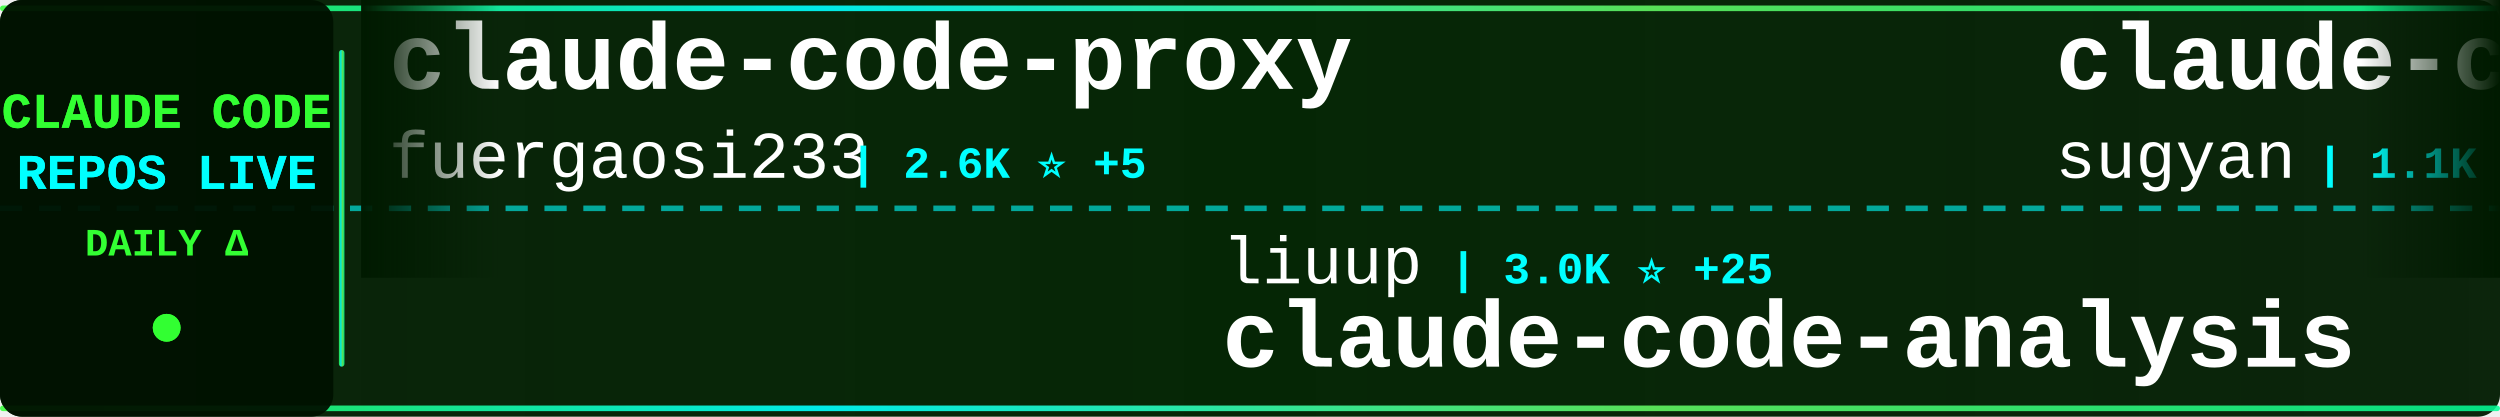
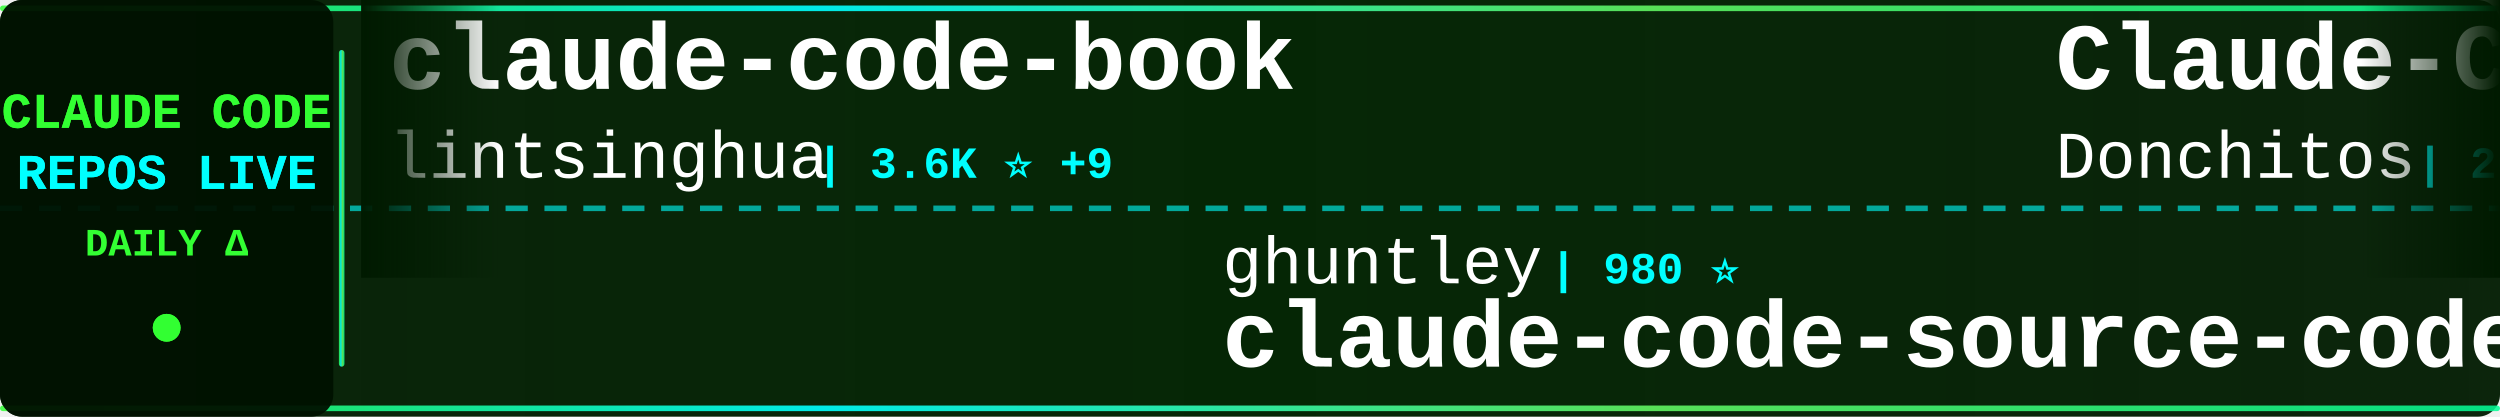
<svg xmlns="http://www.w3.org/2000/svg" width="900" height="150">
  <defs>
    <linearGradient id="tickerBg" x1="0%" y1="0%" x2="100%" y2="0%">
      <stop offset="0%" style="stop-color:#001a00;stop-opacity:0.95" />
      <stop offset="50%" style="stop-color:#002200;stop-opacity:0.98" />
      <stop offset="100%" style="stop-color:#001a00;stop-opacity:0.95" />
    </linearGradient>
    <linearGradient id="borderGrad" x1="0%" y1="0%" x2="100%" y2="0%">
      <stop offset="0%" style="stop-color:#33ff33;stop-opacity:0.85">
        <animate attributeName="stop-opacity" values="0.85;1;0.85" dur="2s" repeatCount="indefinite" />
      </stop>
      <stop offset="33%" style="stop-color:#00ffff;stop-opacity:0.9">
        <animate attributeName="stop-opacity" values="0.9;1;0.9" dur="2.2s" repeatCount="indefinite" />
      </stop>
      <stop offset="66%" style="stop-color:#66ff66;stop-opacity:0.85">
        <animate attributeName="stop-opacity" values="0.85;1;0.85" dur="1.8s" repeatCount="indefinite" />
      </stop>
      <stop offset="100%" style="stop-color:#00ff99;stop-opacity:0.85">
        <animate attributeName="stop-opacity" values="0.85;1;0.85" dur="2s" repeatCount="indefinite" />
      </stop>
    </linearGradient>
    <filter id="textGlow">
      <feGaussianBlur stdDeviation="0.1" result="coloredBlur" />
      <feMerge>
        <feMergeNode in="coloredBlur" />
        <feMergeNode in="SourceGraphic" />
      </feMerge>
    </filter>
    <filter id="metricGlow">
      <feGaussianBlur stdDeviation="0.2" result="coloredBlur" />
      <feMerge>
        <feMergeNode in="coloredBlur" />
        <feMergeNode in="SourceGraphic" />
      </feMerge>
    </filter>
    <linearGradient id="leftFade" x1="0%" y1="0%" x2="100%" y2="0%">
      <stop offset="0%" style="stop-color:#001a00;stop-opacity:1" />
      <stop offset="100%" style="stop-color:#001a00;stop-opacity:0" />
    </linearGradient>
    <linearGradient id="rightFade" x1="0%" y1="0%" x2="100%" y2="0%">
      <stop offset="0%" style="stop-color:#001a00;stop-opacity:0" />
      <stop offset="100%" style="stop-color:#001a00;stop-opacity:1" />
    </linearGradient>
  </defs>
  <rect width="900" height="150" fill="url(#tickerBg)" rx="8" />
  <rect x="0" y="2" width="900" height="2" fill="url(#borderGrad)" rx="1" />
  <rect x="0" y="146" width="900" height="2" fill="url(#borderGrad)" rx="1" />
  <line x1="0" y1="75" x2="900" y2="75" stroke="#00ffff" stroke-width="2" stroke-dasharray="8 6" opacity="0.6" />
  <rect x="0" y="0" width="120" height="150" fill="#001100" opacity="0.95" rx="8" />
  <text x="60" y="46" font-family="'Courier New', monospace" font-size="18" font-weight="bold" fill="#33ff33" text-anchor="middle" filter="url(#textGlow)">
    CLAUDE CODE
  </text>
  <text x="60" y="68" font-family="'Courier New', monospace" font-size="18" font-weight="bold" fill="#00ffff" text-anchor="middle" filter="url(#textGlow)">
    REPOS LIVE
  </text>
  <text x="60" y="92" font-family="'Courier New', monospace" font-size="14" font-weight="bold" fill="#33ff33" text-anchor="middle">
    DAILY Δ
  </text>
  <circle cx="60" cy="118" r="5" fill="#33ff33" filter="url(#metricGlow)">
    <animate attributeName="r" values="4;6;4" dur="1.5s" repeatCount="indefinite" />
    <animate attributeName="opacity" values="0.6;1;0.6" dur="1.5s" repeatCount="indefinite" />
  </circle>
  <rect x="122" y="18" width="2" height="114" fill="url(#borderGrad)" rx="1" />
  <clipPath id="tickerClip">
    <rect x="130" y="0" width="770" height="150" />
  </clipPath>
  <g clip-path="url(#tickerClip)">
    <g id="tickerItems">
      <animateTransform attributeName="transform" attributeType="XML" type="translate" from="0 0" to="-3000 0" dur="54s" repeatCount="indefinite" />
      <g transform="translate(0, 0)">
-         <text x="140" y="32" font-family="'Courier New', monospace" font-size="34" font-weight="bold" fill="#ffffff">claude-code-proxy</text>
-         <text x="140" y="64" font-family="'Courier New', monospace" font-size="24" font-weight="normal" fill="#ffffff" opacity="1.0">fuergaosi233</text>
-         <text x="306" y="64" font-family="'Courier New', monospace" font-size="16" font-weight="bold" fill="#00ffff"> | 2.6K ⭐ +5</text>
+         <text x="140" y="32" font-family="'Courier New', monospace" font-size="34" font-weight="bold" fill="#ffffff">claude-code-book</text>
+         <text x="140" y="64" font-family="'Courier New', monospace" font-size="24" font-weight="normal" fill="#ffffff" opacity="1.0">lintsinghua</text>
+         <text x="294" y="64" font-family="'Courier New', monospace" font-size="16" font-weight="bold" fill="#00ffff"> | 3.6K ⭐ +9</text>
      </g>
      <g transform="translate(300, 0)">
-         <text x="140" y="102" font-family="'Courier New', monospace" font-size="24" font-weight="normal" fill="#ffffff" opacity="1.0">liuup</text>
-         <text x="222" y="102" font-family="'Courier New', monospace" font-size="16" font-weight="bold" fill="#00ffff"> | 3.0K ⭐ +25</text>
-         <text x="140" y="132" font-family="'Courier New', monospace" font-size="34" font-weight="bold" fill="#ffffff">claude-code-analysis</text>
+         <text x="140" y="102" font-family="'Courier New', monospace" font-size="24" font-weight="normal" fill="#ffffff" opacity="1.0">ghuntley</text>
+         <text x="258" y="102" font-family="'Courier New', monospace" font-size="16" font-weight="bold" fill="#00ffff"> | 980 ⭐</text>
+         <text x="140" y="132" font-family="'Courier New', monospace" font-size="34" font-weight="bold" fill="#ffffff">claude-code-source-code-...</text>
      </g>
      <g transform="translate(600, 0)">
-         <text x="140" y="32" font-family="'Courier New', monospace" font-size="34" font-weight="bold" fill="#ffffff">claude-code-webui</text>
-         <text x="140" y="64" font-family="'Courier New', monospace" font-size="24" font-weight="normal" fill="#ffffff" opacity="1.0">sugyan</text>
-         <text x="234" y="64" font-family="'Courier New', monospace" font-size="16" font-weight="bold" fill="#00ffff"> | 1.1K ⭐</text>
+         <text x="140" y="32" font-family="'Courier New', monospace" font-size="34" font-weight="bold" fill="#ffffff">Claude-Code-Game-Studios</text>
+         <text x="140" y="64" font-family="'Courier New', monospace" font-size="24" font-weight="normal" fill="#ffffff" opacity="1.0">Donchitos</text>
+         <text x="270" y="64" font-family="'Courier New', monospace" font-size="16" font-weight="bold" fill="#00ffff"> | 20.9K ⭐ +101</text>
      </g>
      <g transform="translate(900, 0)">
-         <text x="140" y="102" font-family="'Courier New', monospace" font-size="24" font-weight="normal" fill="#ffffff" opacity="1.0">rohitg00</text>
-         <text x="258" y="102" font-family="'Courier New', monospace" font-size="16" font-weight="bold" fill="#00ffff"> | 2.0K ⭐ +20</text>
-         <text x="140" y="132" font-family="'Courier New', monospace" font-size="34" font-weight="bold" fill="#ffffff">awesome-claude-code-tool...</text>
+         <text x="140" y="102" font-family="'Courier New', monospace" font-size="24" font-weight="normal" fill="#ffffff" opacity="1.0">edmund-io</text>
+         <text x="270" y="102" font-family="'Courier New', monospace" font-size="16" font-weight="bold" fill="#00ffff"> | 1.5K ⭐</text>
+         <text x="140" y="132" font-family="'Courier New', monospace" font-size="34" font-weight="bold" fill="#ffffff">edmunds-claude-code</text>
      </g>
      <g transform="translate(1200, 0)">
-         <text x="140" y="32" font-family="'Courier New', monospace" font-size="34" font-weight="bold" fill="#ffffff">Claude-Code-Game-Studios</text>
-         <text x="140" y="64" font-family="'Courier New', monospace" font-size="24" font-weight="normal" fill="#ffffff" opacity="1.0">Donchitos</text>
-         <text x="270" y="64" font-family="'Courier New', monospace" font-size="16" font-weight="bold" fill="#00ffff"> | 20.9K ⭐ +95</text>
+         <text x="140" y="32" font-family="'Courier New', monospace" font-size="34" font-weight="bold" fill="#ffffff">claude-code-settings</text>
+         <text x="140" y="64" font-family="'Courier New', monospace" font-size="24" font-weight="normal" fill="#ffffff" opacity="1.0">feiskyer</text>
+         <text x="258" y="64" font-family="'Courier New', monospace" font-size="16" font-weight="bold" fill="#00ffff"> | 1.5K ⭐ +1</text>
      </g>
      <g transform="translate(1500, 0)">
-         <text x="140" y="102" font-family="'Courier New', monospace" font-size="24" font-weight="normal" fill="#ffffff" opacity="1.0">catlog22</text>
-         <text x="258" y="102" font-family="'Courier New', monospace" font-size="16" font-weight="bold" fill="#00ffff"> | 2.1K ⭐ +4</text>
-         <text x="140" y="132" font-family="'Courier New', monospace" font-size="34" font-weight="bold" fill="#ffffff">Claude-Code-Workflow</text>
+         <text x="140" y="102" font-family="'Courier New', monospace" font-size="24" font-weight="normal" fill="#ffffff" opacity="1.0">huangjia2019</text>
+         <text x="306" y="102" font-family="'Courier New', monospace" font-size="16" font-weight="bold" fill="#00ffff"> | 779 ⭐ +4</text>
+         <text x="140" y="132" font-family="'Courier New', monospace" font-size="34" font-weight="bold" fill="#ffffff">claude-code-engineering</text>
      </g>
      <g transform="translate(1800, 0)">
-         <text x="140" y="32" font-family="'Courier New', monospace" font-size="34" font-weight="bold" fill="#ffffff">Auto-claude-code-researc...</text>
-         <text x="140" y="64" font-family="'Courier New', monospace" font-size="24" font-weight="normal" fill="#ffffff" opacity="1.0">wanshuiyin</text>
-         <text x="282" y="64" font-family="'Courier New', monospace" font-size="16" font-weight="bold" fill="#00ffff"> | 11.5K ⭐ +79</text>
+         <text x="140" y="32" font-family="'Courier New', monospace" font-size="34" font-weight="bold" fill="#ffffff">Claude-Code</text>
+         <text x="140" y="64" font-family="'Courier New', monospace" font-size="24" font-weight="normal" fill="#ffffff" opacity="1.0">pengchengneo</text>
+         <text x="306" y="64" font-family="'Courier New', monospace" font-size="16" font-weight="bold" fill="#00ffff"> | 1.5K ⭐ +5</text>
      </g>
      <g transform="translate(2100, 0)">
-         <text x="140" y="102" font-family="'Courier New', monospace" font-size="24" font-weight="normal" fill="#ffffff" opacity="1.0">VoltAgent</text>
-         <text x="270" y="102" font-family="'Courier New', monospace" font-size="16" font-weight="bold" fill="#00ffff"> | 21.2K ⭐ +50</text>
-         <text x="140" y="132" font-family="'Courier New', monospace" font-size="34" font-weight="bold" fill="#ffffff">awesome-claude-code-suba...</text>
+         <text x="140" y="102" font-family="'Courier New', monospace" font-size="24" font-weight="normal" fill="#ffffff" opacity="1.0">Alishahryar1</text>
+         <text x="306" y="102" font-family="'Courier New', monospace" font-size="16" font-weight="bold" fill="#00ffff"> | 32.6K ⭐ +235</text>
+         <text x="140" y="132" font-family="'Courier New', monospace" font-size="34" font-weight="bold" fill="#ffffff">free-claude-code</text>
      </g>
      <g transform="translate(2400, 0)">
        <text x="140" y="32" font-family="'Courier New', monospace" font-size="34" font-weight="bold" fill="#ffffff">ClaudeCodeAgents</text>
        <text x="140" y="64" font-family="'Courier New', monospace" font-size="24" font-weight="normal" fill="#ffffff" opacity="1.0">darcyegb</text>
        <text x="258" y="64" font-family="'Courier New', monospace" font-size="16" font-weight="bold" fill="#00ffff"> | 715 ⭐ +1</text>
      </g>
      <g transform="translate(2700, 0)">
-         <text x="140" y="102" font-family="'Courier New', monospace" font-size="24" font-weight="normal" fill="#ffffff" opacity="1.0">huangserva</text>
-         <text x="282" y="102" font-family="'Courier New', monospace" font-size="16" font-weight="bold" fill="#00ffff"> | 597 ⭐</text>
-         <text x="140" y="132" font-family="'Courier New', monospace" font-size="34" font-weight="bold" fill="#ffffff">claude-code-cli</text>
+         <text x="140" y="102" font-family="'Courier New', monospace" font-size="24" font-weight="normal" fill="#ffffff" opacity="1.0">alirezarezvani</text>
+         <text x="330" y="102" font-family="'Courier New', monospace" font-size="16" font-weight="bold" fill="#00ffff"> | 17.3K ⭐ +105</text>
+         <text x="140" y="132" font-family="'Courier New', monospace" font-size="34" font-weight="bold" fill="#ffffff">claude-skills</text>
      </g>
      <g transform="translate(3000, 0)">
-         <text x="140" y="32" font-family="'Courier New', monospace" font-size="34" font-weight="bold" fill="#ffffff">claude-code-proxy</text>
-         <text x="140" y="64" font-family="'Courier New', monospace" font-size="24" font-weight="normal" fill="#ffffff" opacity="1.0">fuergaosi233</text>
-         <text x="306" y="64" font-family="'Courier New', monospace" font-size="16" font-weight="bold" fill="#00ffff"> | 2.6K ⭐ +5</text>
+         <text x="140" y="32" font-family="'Courier New', monospace" font-size="34" font-weight="bold" fill="#ffffff">claude-code-book</text>
+         <text x="140" y="64" font-family="'Courier New', monospace" font-size="24" font-weight="normal" fill="#ffffff" opacity="1.0">lintsinghua</text>
+         <text x="294" y="64" font-family="'Courier New', monospace" font-size="16" font-weight="bold" fill="#00ffff"> | 3.6K ⭐ +9</text>
      </g>
      <g transform="translate(3300, 0)">
-         <text x="140" y="102" font-family="'Courier New', monospace" font-size="24" font-weight="normal" fill="#ffffff" opacity="1.0">liuup</text>
-         <text x="222" y="102" font-family="'Courier New', monospace" font-size="16" font-weight="bold" fill="#00ffff"> | 3.0K ⭐ +25</text>
-         <text x="140" y="132" font-family="'Courier New', monospace" font-size="34" font-weight="bold" fill="#ffffff">claude-code-analysis</text>
+         <text x="140" y="102" font-family="'Courier New', monospace" font-size="24" font-weight="normal" fill="#ffffff" opacity="1.0">ghuntley</text>
+         <text x="258" y="102" font-family="'Courier New', monospace" font-size="16" font-weight="bold" fill="#00ffff"> | 980 ⭐</text>
+         <text x="140" y="132" font-family="'Courier New', monospace" font-size="34" font-weight="bold" fill="#ffffff">claude-code-source-code-...</text>
      </g>
      <g transform="translate(3600, 0)">
-         <text x="140" y="32" font-family="'Courier New', monospace" font-size="34" font-weight="bold" fill="#ffffff">claude-code-webui</text>
-         <text x="140" y="64" font-family="'Courier New', monospace" font-size="24" font-weight="normal" fill="#ffffff" opacity="1.0">sugyan</text>
-         <text x="234" y="64" font-family="'Courier New', monospace" font-size="16" font-weight="bold" fill="#00ffff"> | 1.1K ⭐</text>
+         <text x="140" y="32" font-family="'Courier New', monospace" font-size="34" font-weight="bold" fill="#ffffff">Claude-Code-Game-Studios</text>
+         <text x="140" y="64" font-family="'Courier New', monospace" font-size="24" font-weight="normal" fill="#ffffff" opacity="1.0">Donchitos</text>
+         <text x="270" y="64" font-family="'Courier New', monospace" font-size="16" font-weight="bold" fill="#00ffff"> | 20.9K ⭐ +101</text>
      </g>
      <g transform="translate(3900, 0)">
-         <text x="140" y="102" font-family="'Courier New', monospace" font-size="24" font-weight="normal" fill="#ffffff" opacity="1.0">rohitg00</text>
-         <text x="258" y="102" font-family="'Courier New', monospace" font-size="16" font-weight="bold" fill="#00ffff"> | 2.0K ⭐ +20</text>
-         <text x="140" y="132" font-family="'Courier New', monospace" font-size="34" font-weight="bold" fill="#ffffff">awesome-claude-code-tool...</text>
+         <text x="140" y="102" font-family="'Courier New', monospace" font-size="24" font-weight="normal" fill="#ffffff" opacity="1.0">edmund-io</text>
+         <text x="270" y="102" font-family="'Courier New', monospace" font-size="16" font-weight="bold" fill="#00ffff"> | 1.5K ⭐</text>
+         <text x="140" y="132" font-family="'Courier New', monospace" font-size="34" font-weight="bold" fill="#ffffff">edmunds-claude-code</text>
      </g>
    </g>
  </g>
  <rect x="130" y="0" width="50" height="100" fill="url(#leftFade)" />
  <rect x="850" y="0" width="50" height="100" fill="url(#rightFade)" />
</svg>
